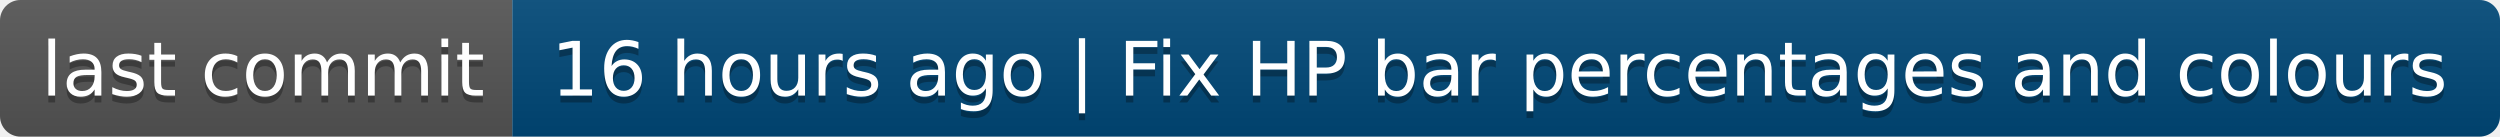
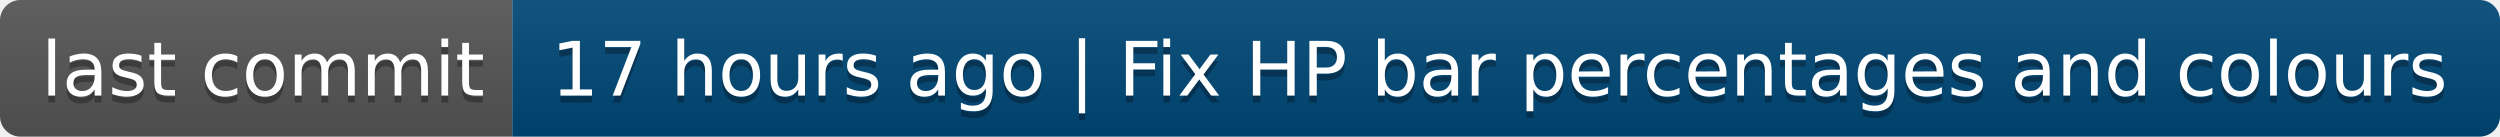
- <svg xmlns="http://www.w3.org/2000/svg" width="366" height="20" role="img" aria-label="last commit: 16 hours ago | Fix HP bar percentages and colours">
+ <svg xmlns="http://www.w3.org/2000/svg" width="366" height="20" role="img" aria-label="last commit: 17 hours ago | Fix HP bar percentages and colours">
  <linearGradient id="s" x2="0" y2="100%">
    <stop offset="0" stop-color="#bbb" stop-opacity=".1" />
    <stop offset="1" stop-opacity=".1" />
  </linearGradient>
  <clipPath id="r">
    <rect width="366" height="20" rx="3" fill="#fff" />
  </clipPath>
  <g clip-path="url(#r)">
    <rect width="75" height="20" fill="#555" />
    <rect x="75" width="291" height="20" fill="#004878" />
    <rect width="366" height="20" fill="url(#s)" />
  </g>
  <g fill="#fff" text-anchor="middle" font-family="Verdana,Geneva,DejaVu Sans,sans-serif" text-rendering="geometricPrecision" font-size="110">
    <text aria-hidden="true" x="385" y="150" fill="#010101" fill-opacity=".3" transform="scale(.1)" textLength="650">last commit</text>
    <text x="385" y="140" transform="scale(.1)" fill="#fff" textLength="650">last commit</text>
-     <text aria-hidden="true" x="2195" y="150" fill="#010101" fill-opacity=".3" transform="scale(.1)" textLength="2810">16 hours ago | Fix HP bar percentages and colours</text>
-     <text x="2195" y="140" transform="scale(.1)" fill="#fff" textLength="2810">16 hours ago | Fix HP bar percentages and colours</text>
+     <text aria-hidden="true" x="2195" y="150" fill="#010101" fill-opacity=".3" transform="scale(.1)" textLength="2810">17 hours ago | Fix HP bar percentages and colours</text>
+     <text x="2195" y="140" transform="scale(.1)" fill="#fff" textLength="2810">17 hours ago | Fix HP bar percentages and colours</text>
  </g>
</svg>
